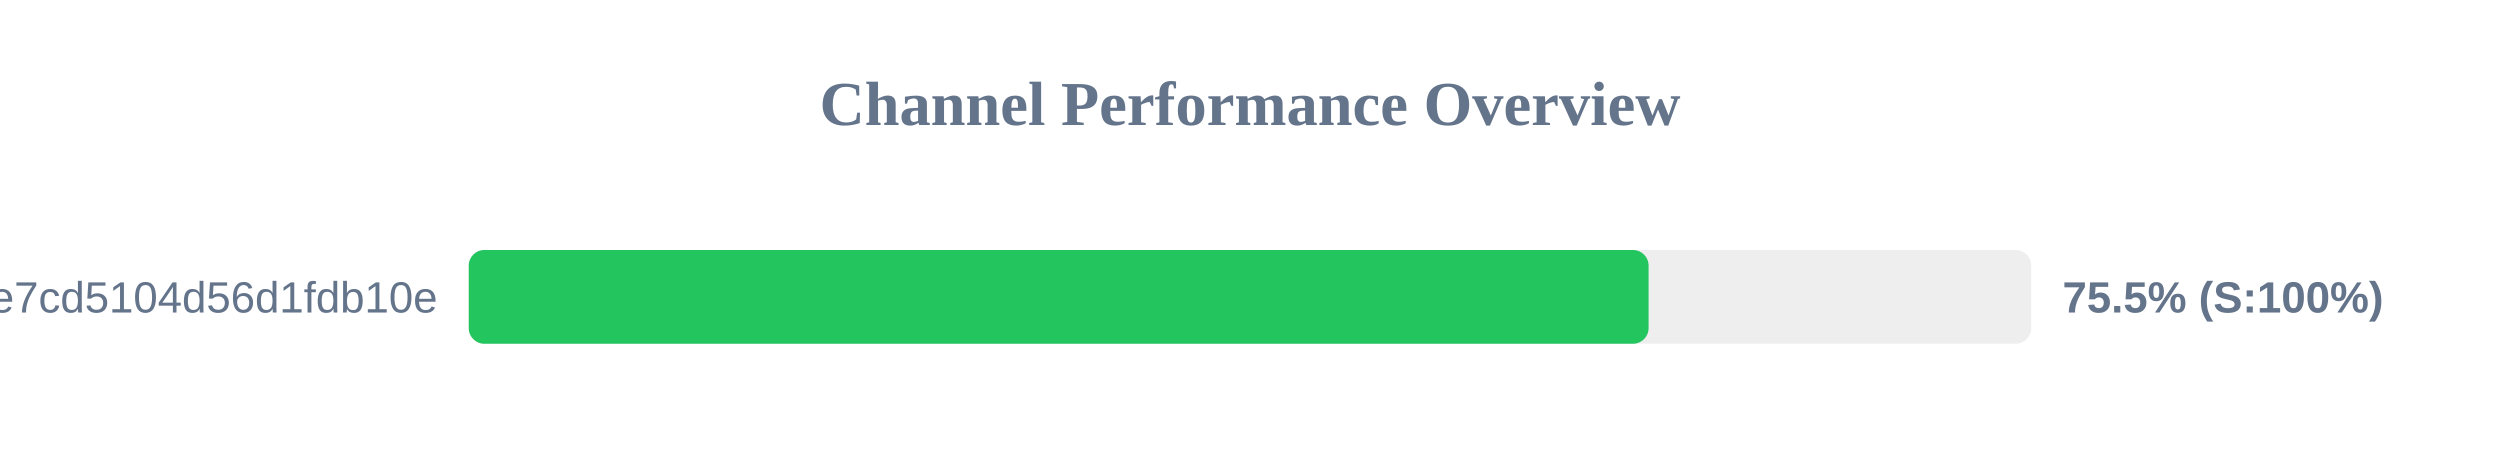
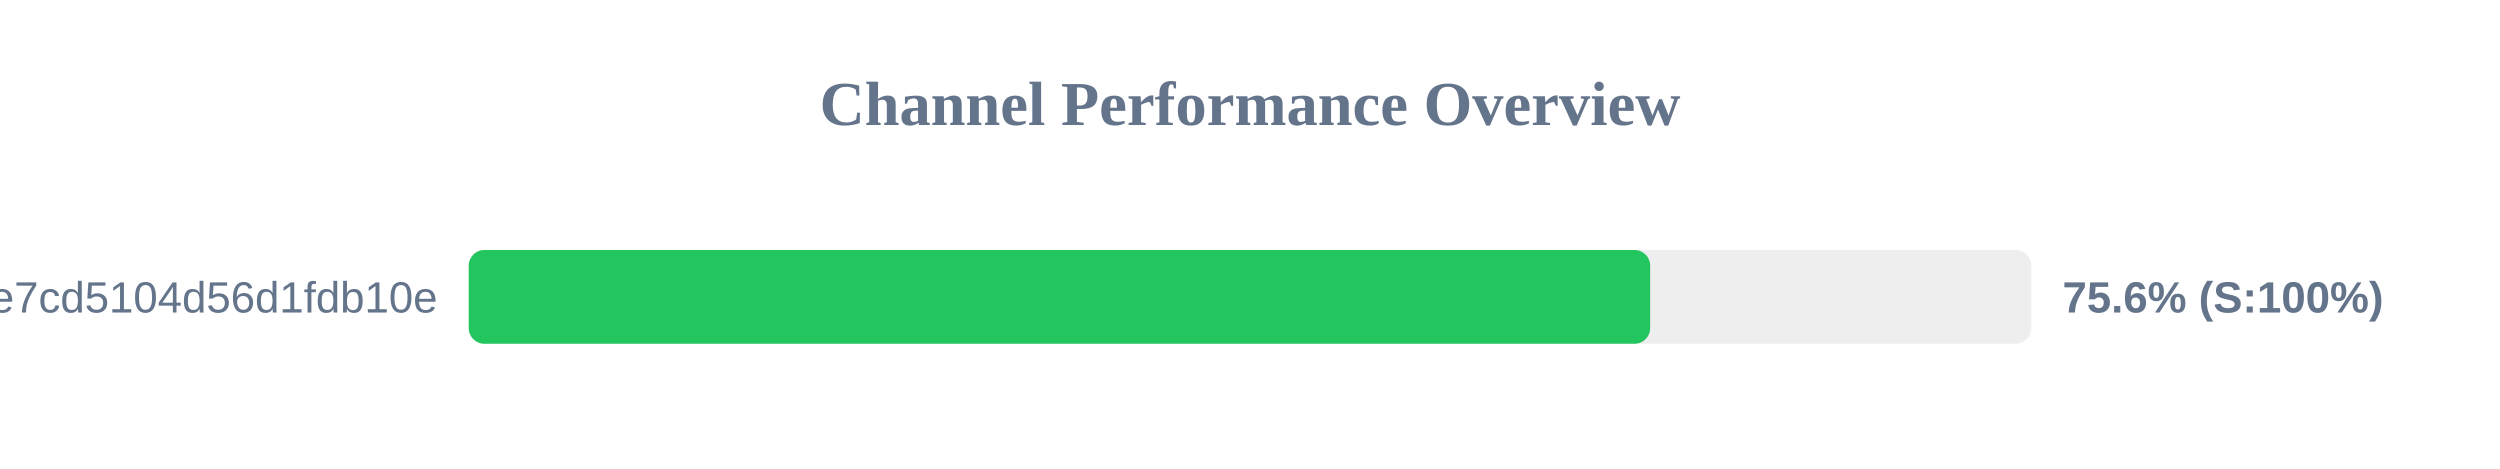
<svg xmlns="http://www.w3.org/2000/svg" width="800" height="150" version="1.1">
  <style>
        .row { font: 14px Arial; fill: #64748b; }
        .score { font: bold 14px Arial; fill: #64748b; }
    </style>
  <text x="400" y="40" text-anchor="middle" font-size="20px" font-weight="bold" fill="#64748b">Channel Performance Overview</text>
  <rect x="150" y="80" width="500" height="30" fill="#eee" rx="5" />
-   <rect x="150" y="80" width="377.55" height="30" fill="#22c55e" rx="5" />
+   <rect x="150" y="80" width="378.05" height="30" fill="#22c55e" rx="5" />
  <text x="140" y="100" text-anchor="end" class="row">subscribe?token=b92341e18cf28e7cd5104d56d1fdb10e</text>
-   <text x="660" y="100" text-anchor="start" class="score">75.5% (S:100%)</text>
+   <text x="660" y="100" text-anchor="start" class="score">75.6% (S:100%)</text>
</svg>
